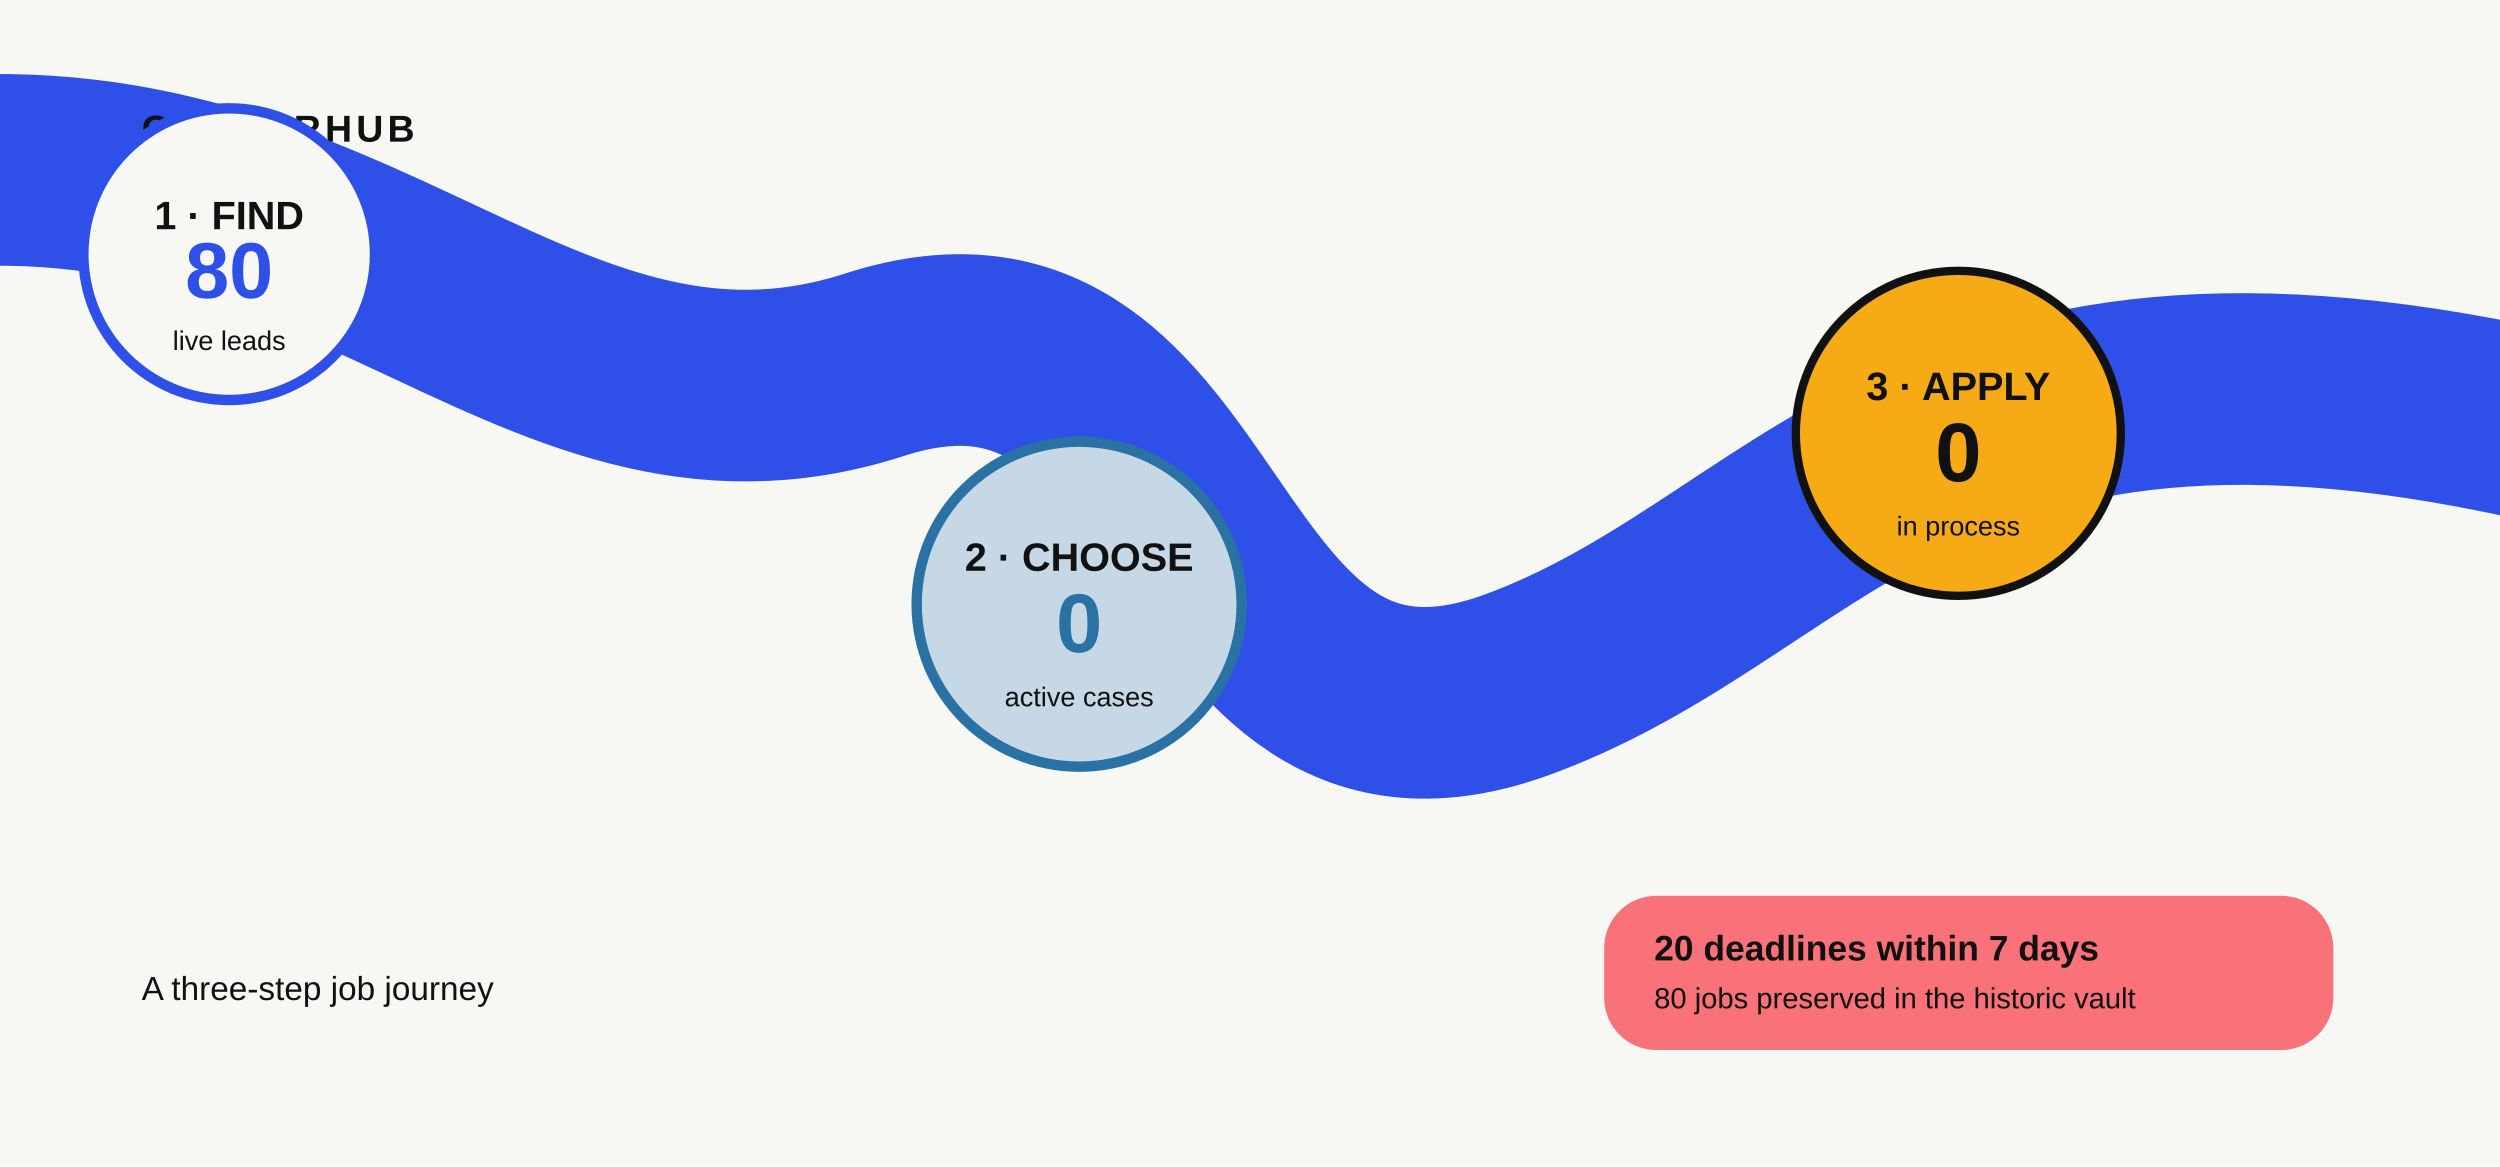
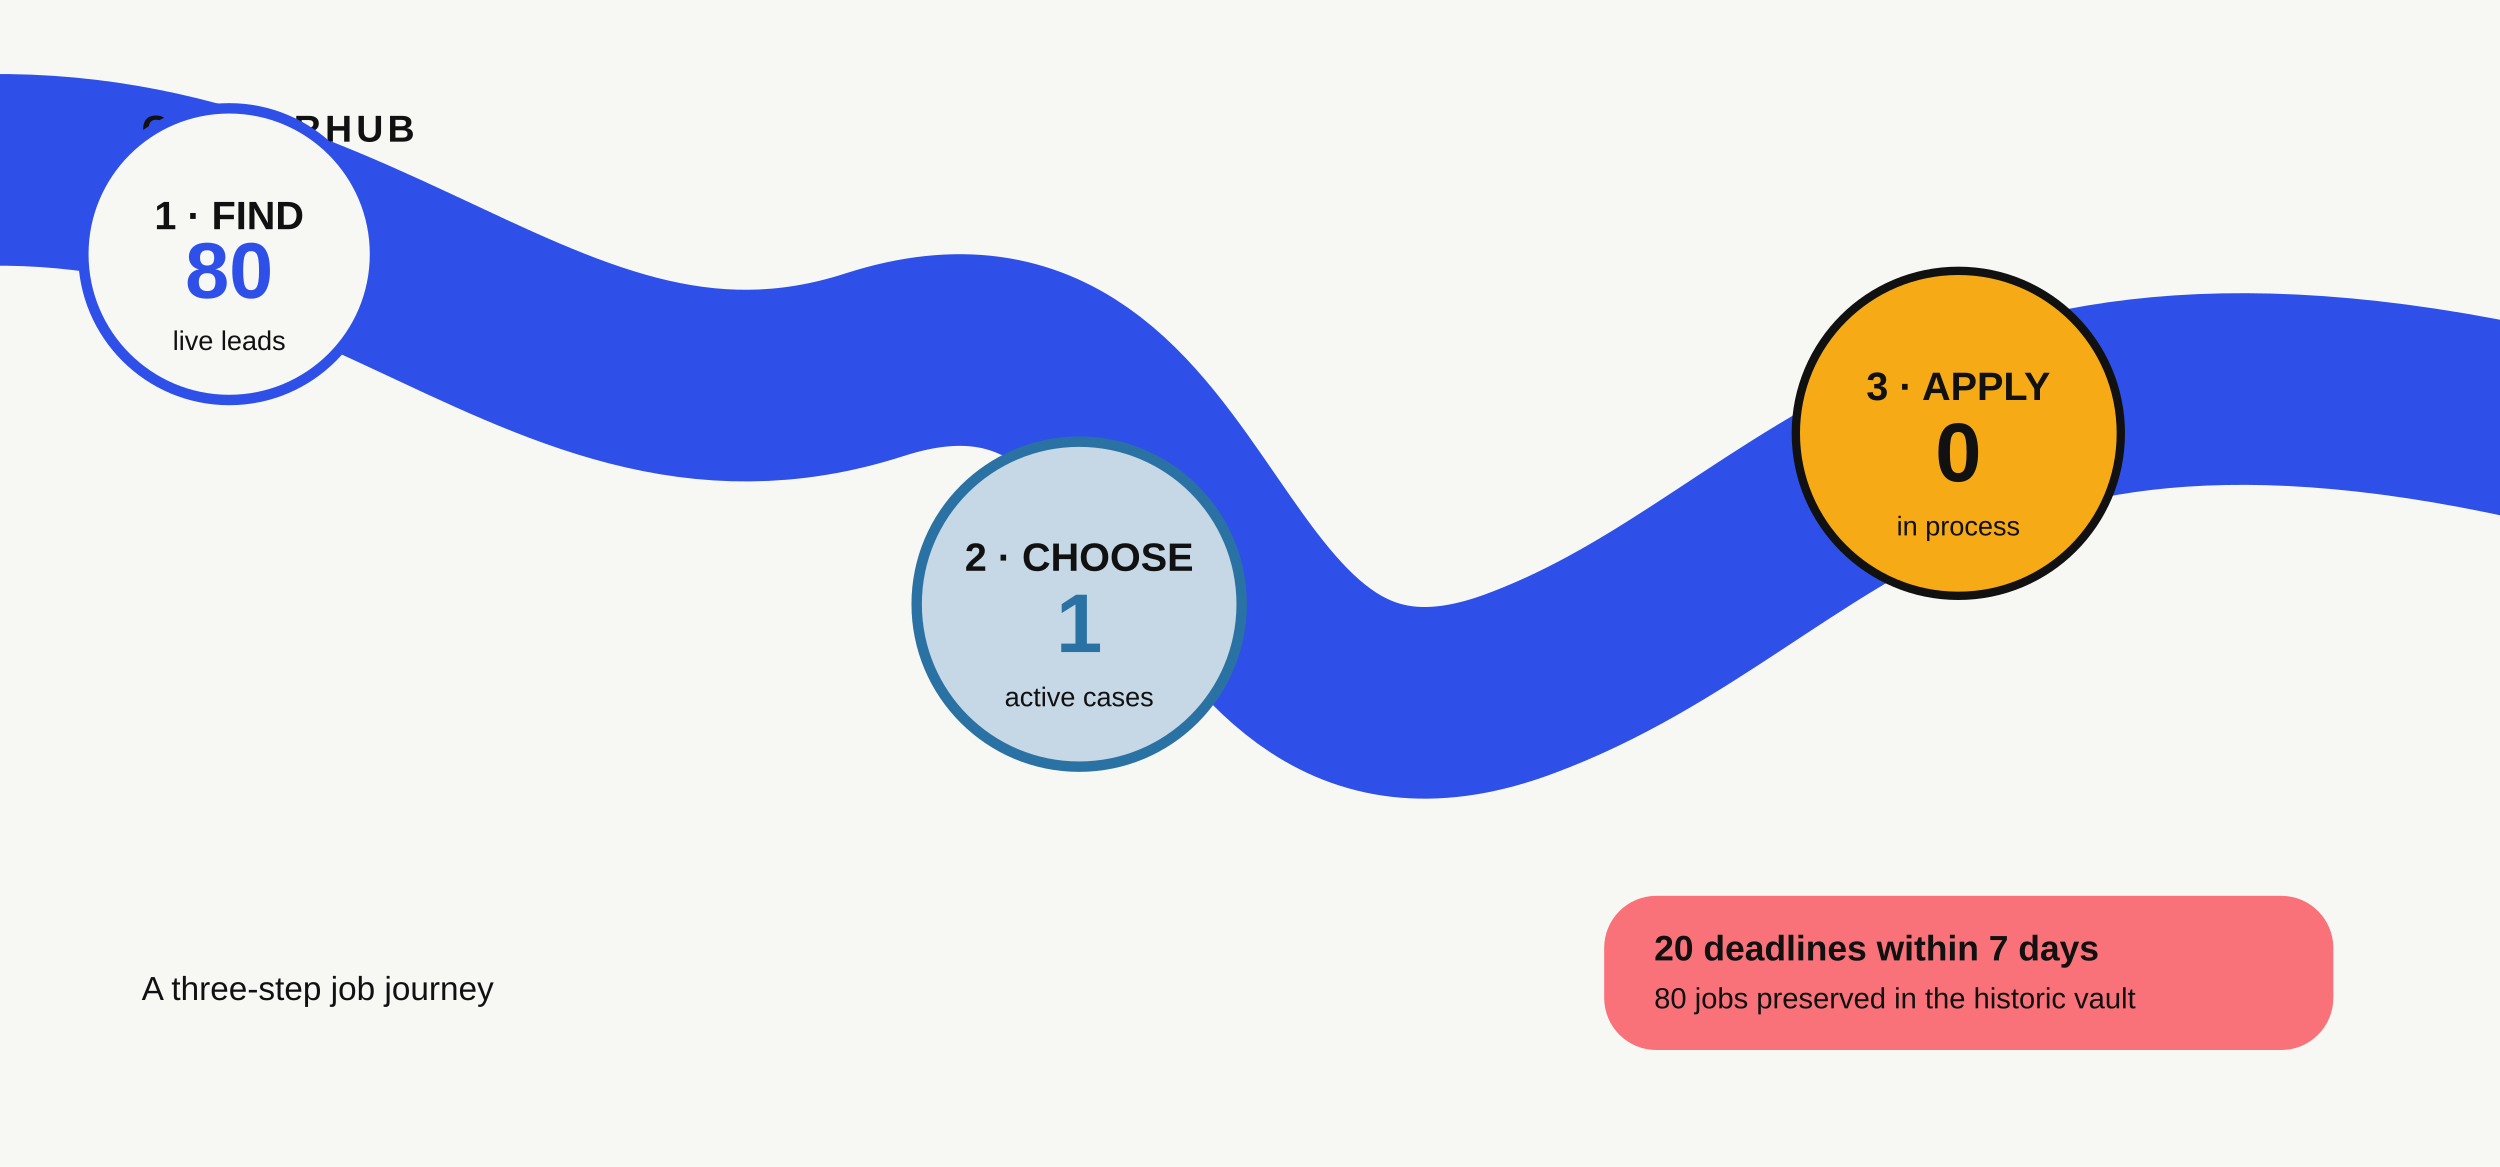
<svg xmlns="http://www.w3.org/2000/svg" width="1200" height="560" viewBox="0 0 1200 560">
  <rect width="1200" height="560" fill="#F7F8F3" />
  <path d="M-80 90 C160 40 250 230 420 175 C585 122 565 390 730 328 C880 272 930 120 1280 220" fill="none" stroke="#2E50E8" stroke-width="92" stroke-linecap="round" />
  <text x="68" y="68" font-family="Arial, Helvetica, sans-serif" font-size="18" font-weight="700" fill="#111111" letter-spacing="2">CAREERHUB</text>
  <text x="68" y="480" font-family="Arial, Helvetica, sans-serif" font-size="16" fill="#111111">A three-step job journey</text>
  <g transform="translate(110 122)">
    <circle cx="0" cy="0" r="70" fill="#F7F8F3" stroke="#2E50E8" stroke-width="5" />
    <text x="0" y="-12" text-anchor="middle" font-family="Arial, Helvetica, sans-serif" font-size="19" font-weight="700" fill="#111111">1 · FIND</text>
    <text x="0" y="21" text-anchor="middle" font-family="Arial, Helvetica, sans-serif" font-size="38" font-weight="800" fill="#2E50E8">80</text>
    <text x="0" y="46" text-anchor="middle" font-family="Arial, Helvetica, sans-serif" font-size="13" fill="#111111">live leads</text>
  </g>
  <g transform="translate(518 290)">
    <circle cx="0" cy="0" r="78" fill="#C6D8E6" stroke="#2A72A3" stroke-width="5" />
    <text x="0" y="-16" text-anchor="middle" font-family="Arial, Helvetica, sans-serif" font-size="19" font-weight="700" fill="#111111">2 · CHOOSE</text>
-     <text x="0" y="23" text-anchor="middle" font-family="Arial, Helvetica, sans-serif" font-size="40" font-weight="800" fill="#2A72A3">0</text>
+     <text x="0" y="23" text-anchor="middle" font-family="Arial, Helvetica, sans-serif" font-size="40" font-weight="800" fill="#2A72A3">1</text>
    <text x="0" y="49" text-anchor="middle" font-family="Arial, Helvetica, sans-serif" font-size="13" fill="#111111">active cases</text>
  </g>
  <g transform="translate(940 208)">
    <circle cx="0" cy="0" r="78" fill="#F6AB16" stroke="#111111" stroke-width="4" />
    <text x="0" y="-16" text-anchor="middle" font-family="Arial, Helvetica, sans-serif" font-size="19" font-weight="700" fill="#111111">3 · APPLY</text>
    <text x="0" y="23" text-anchor="middle" font-family="Arial, Helvetica, sans-serif" font-size="40" font-weight="800" fill="#111111">0</text>
    <text x="0" y="49" text-anchor="middle" font-family="Arial, Helvetica, sans-serif" font-size="13" fill="#111111">in process</text>
  </g>
  <g transform="translate(770 430)">
    <rect x="0" y="0" rx="25" width="350" height="74" fill="#F97279" />
    <text x="24" y="31" font-family="Arial, Helvetica, sans-serif" font-size="17" font-weight="700" fill="#111111">20 deadlines within 7 days</text>
    <text x="24" y="54" font-family="Arial, Helvetica, sans-serif" font-size="14" fill="#111111">80 jobs preserved in the historic vault</text>
  </g>
</svg>
